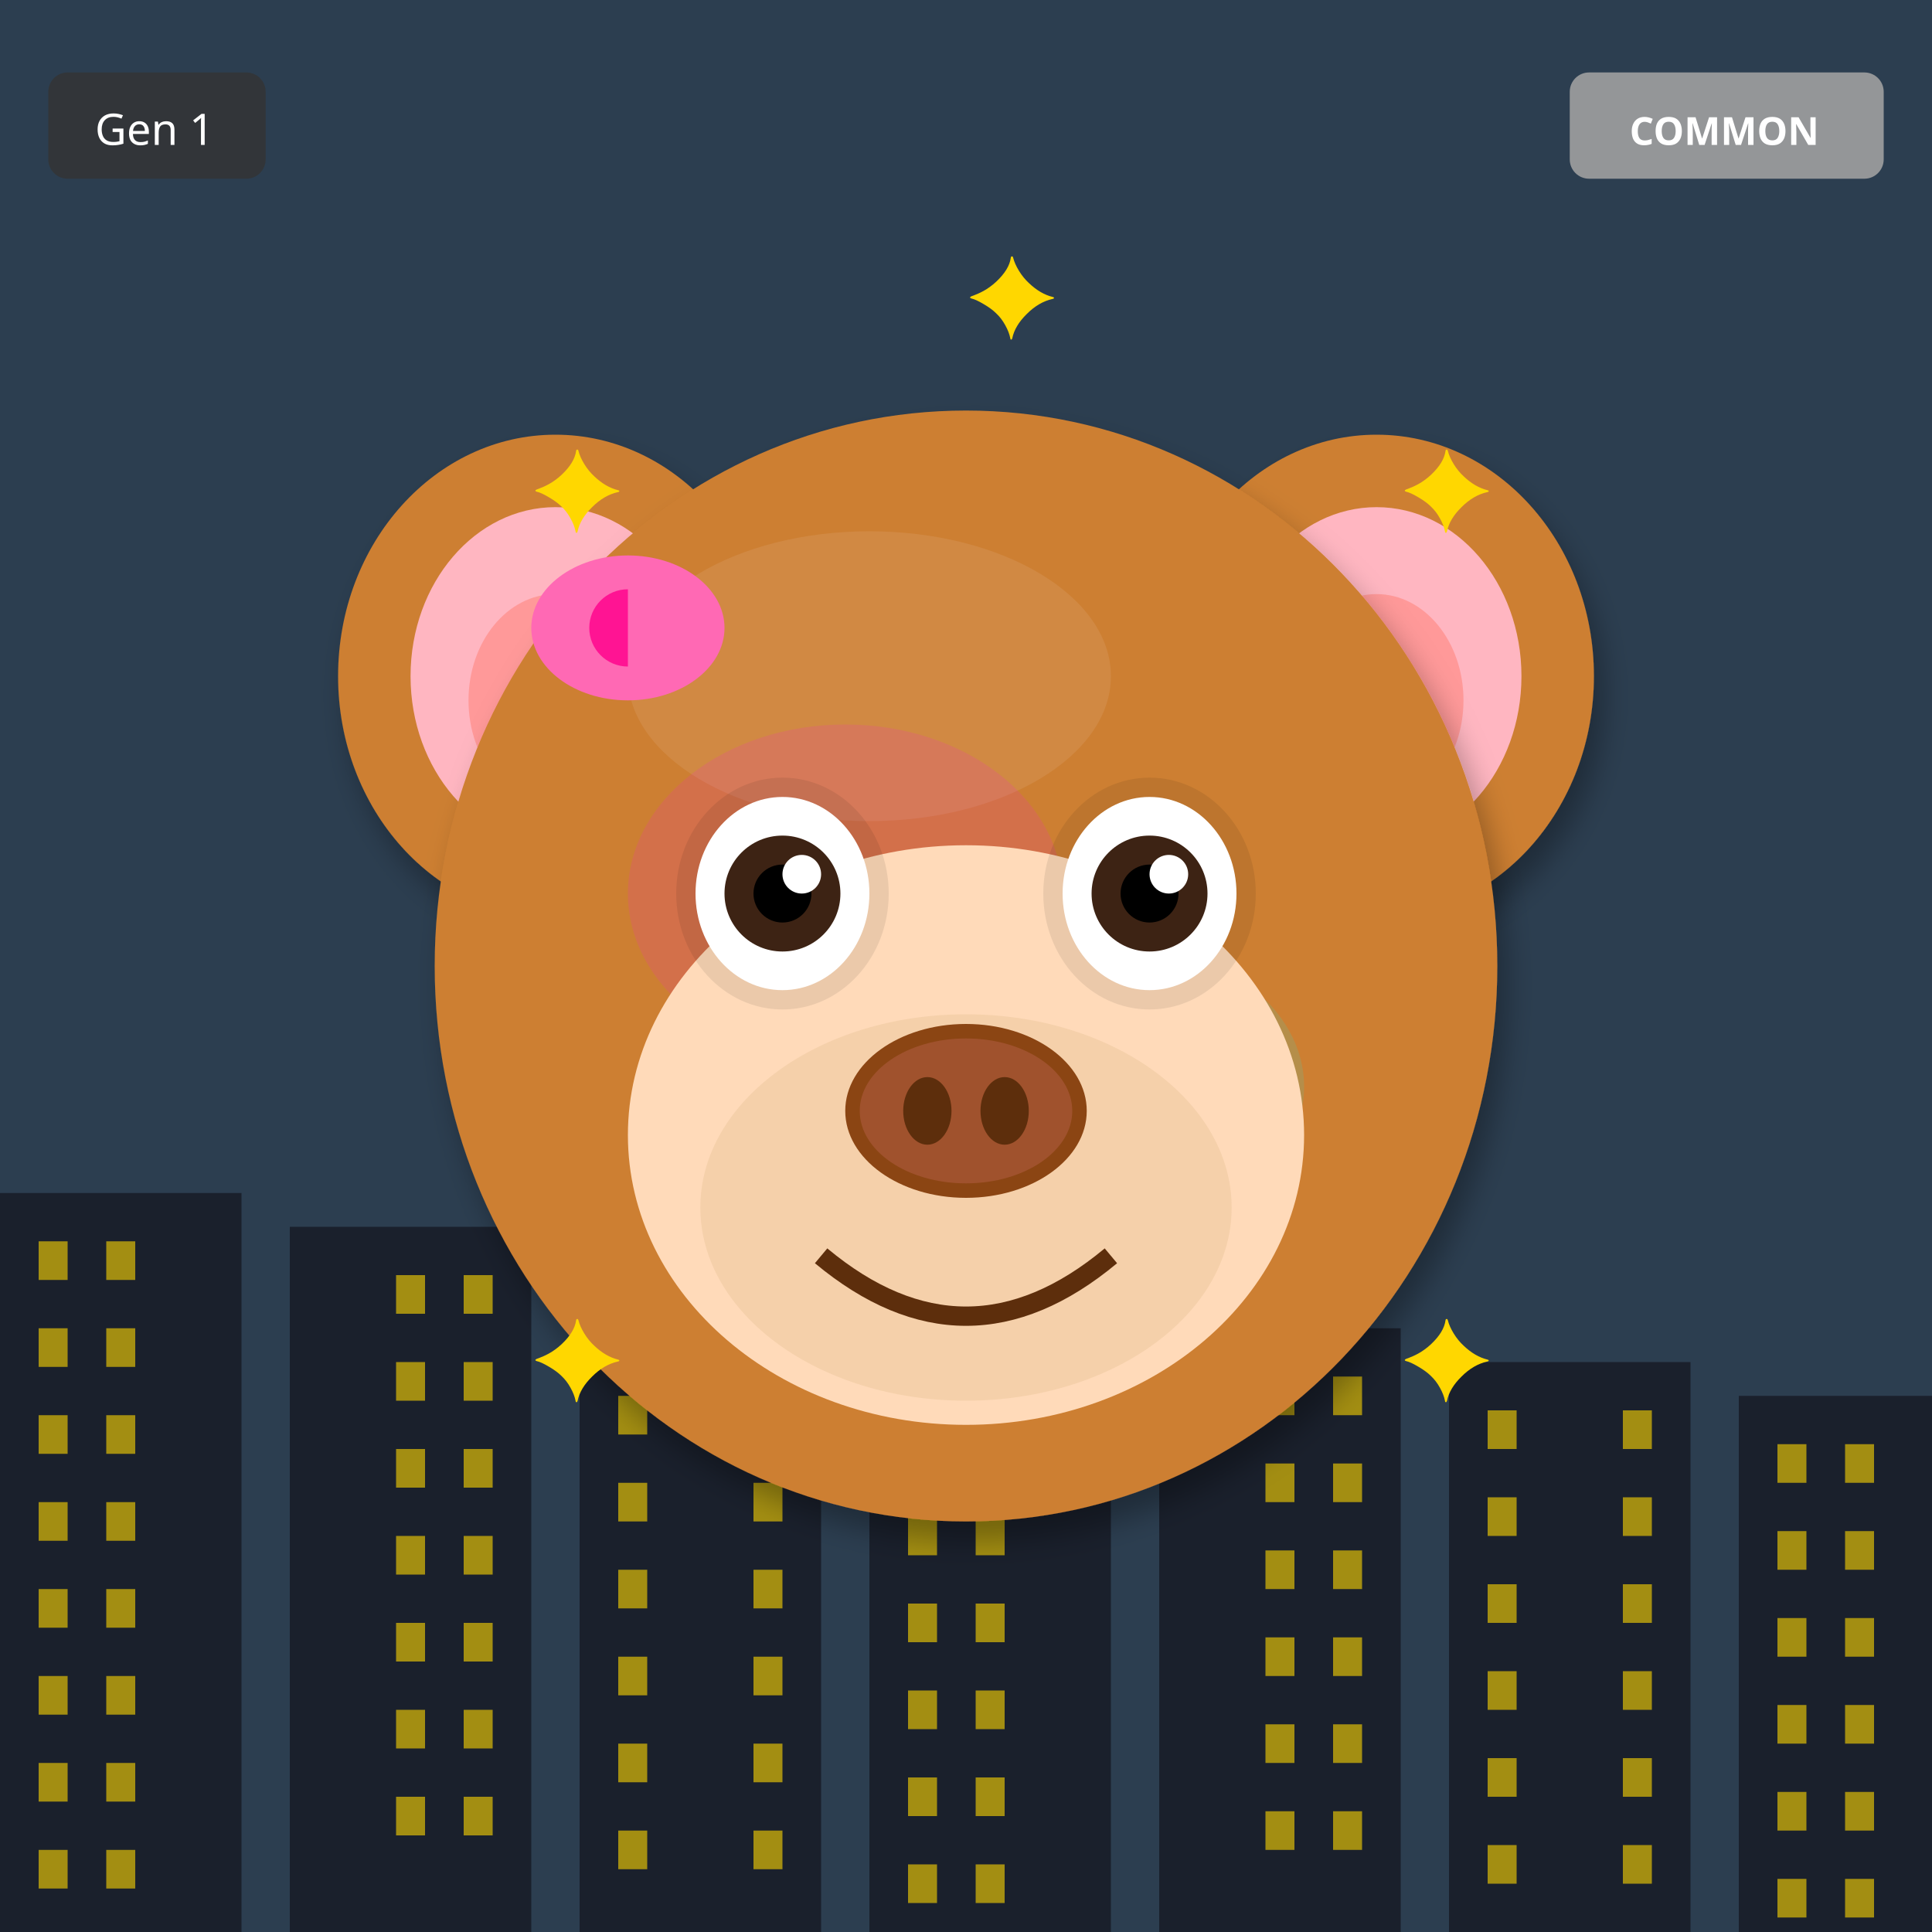
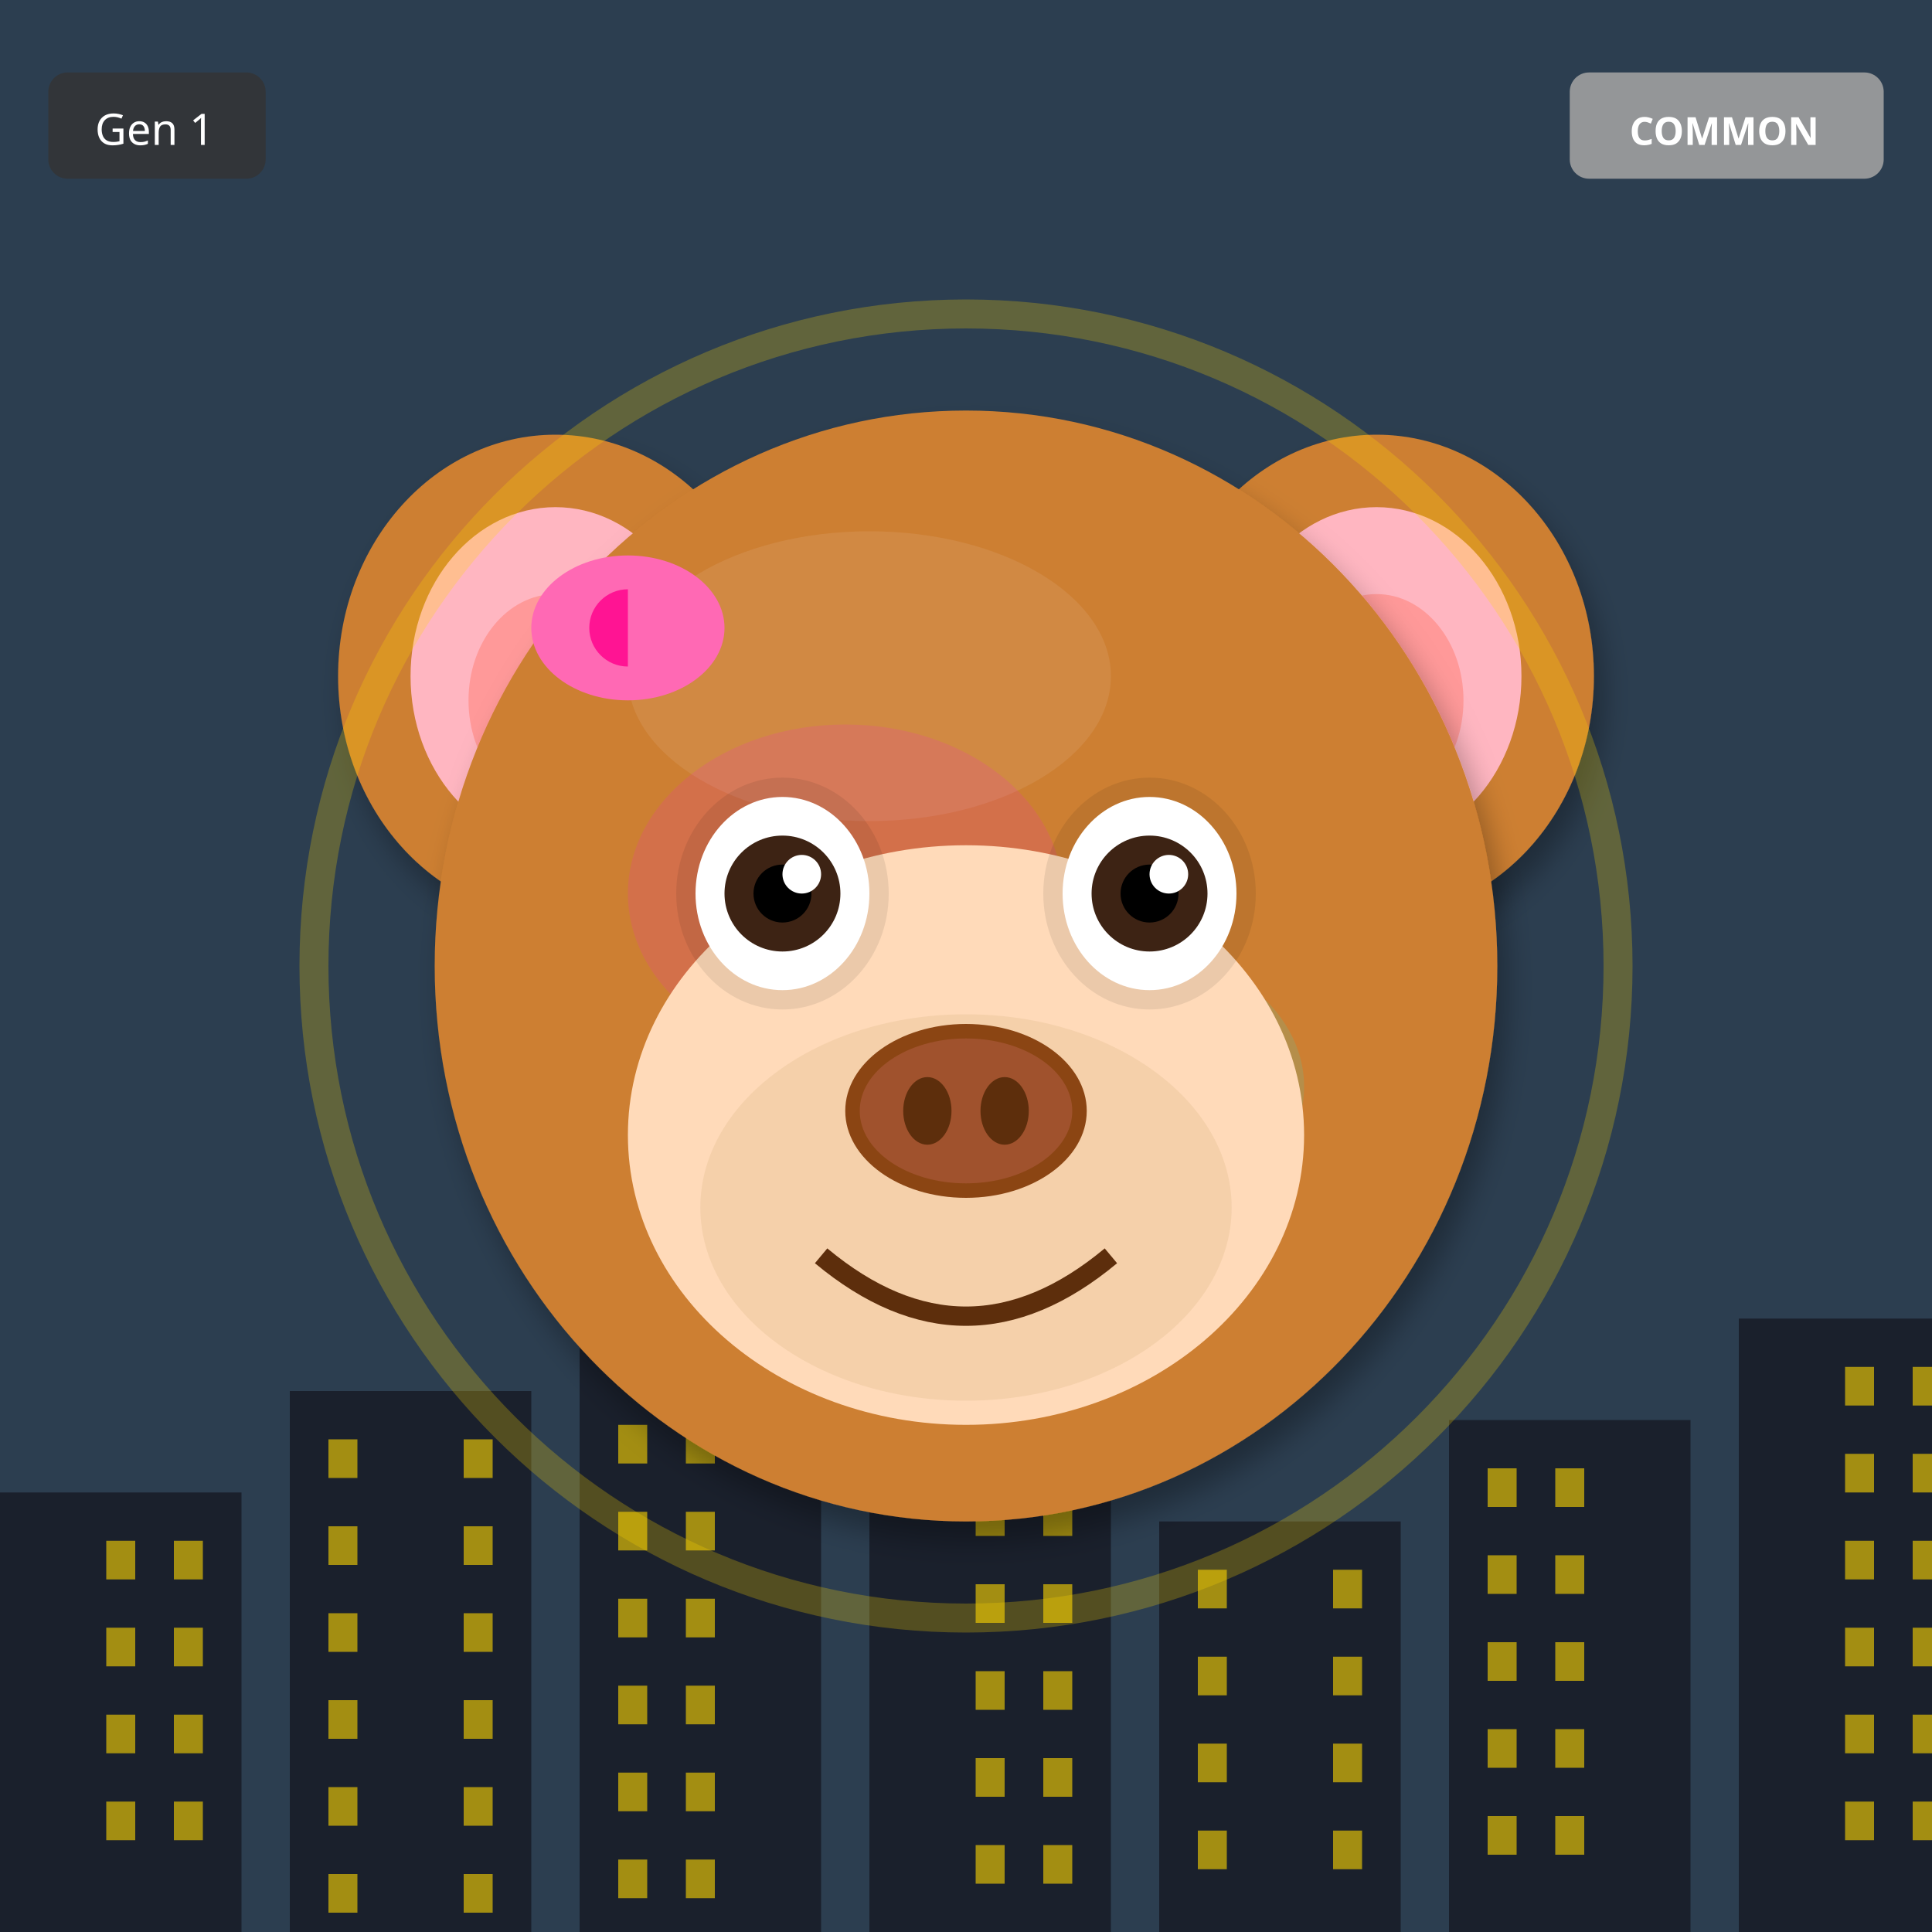
<svg xmlns="http://www.w3.org/2000/svg" width="400" height="400" viewBox="0 0 400 400">
  <defs>
    <filter id="shadow" x="-20%" y="-20%" width="140%" height="140%">
      <feDropShadow dx="2" dy="4" stdDeviation="3" flood-opacity="0.3" />
    </filter>
    <filter id="glow" x="-50%" y="-50%" width="200%" height="200%">
      <feGaussianBlur stdDeviation="8" result="blur" />
      <feMerge>
        <feMergeNode in="blur" />
        <feMergeNode in="SourceGraphic" />
      </feMerge>
    </filter>
    <linearGradient id="rainbow-body" x1="0%" y1="0%" x2="100%" y2="100%">
      <stop offset="0%" stop-color="#FF6B6B" />
      <stop offset="25%" stop-color="#FFE66D" />
      <stop offset="50%" stop-color="#4ECDC4" />
      <stop offset="75%" stop-color="#45B7D1" />
      <stop offset="100%" stop-color="#DDA0DD" />
    </linearGradient>
    <radialGradient id="galaxy-body" cx="30%" cy="30%">
      <stop offset="0%" stop-color="#E6E6FA" />
      <stop offset="50%" stop-color="#9370DB" />
      <stop offset="100%" stop-color="#1A0033" />
    </radialGradient>
    <linearGradient id="holo-body" x1="0%" y1="0%" x2="100%" y2="100%">
      <stop offset="0%" stop-color="#FF00FF" />
      <stop offset="50%" stop-color="#00FFFF" />
      <stop offset="100%" stop-color="#FFFF00" />
    </linearGradient>
    <linearGradient id="sky-gradient" x1="0%" y1="0%" x2="0%" y2="100%">
      <stop offset="0%" stop-color="#87CEEB" />
      <stop offset="100%" stop-color="#E0F4FF" />
    </linearGradient>
    <linearGradient id="grass-gradient" x1="0%" y1="0%" x2="0%" y2="100%">
      <stop offset="0%" stop-color="#90EE90" />
      <stop offset="100%" stop-color="#228B22" />
    </linearGradient>
    <linearGradient id="sunset-gradient" x1="0%" y1="0%" x2="0%" y2="100%">
      <stop offset="0%" stop-color="#FF6B6B" />
      <stop offset="50%" stop-color="#FFE66D" />
      <stop offset="100%" stop-color="#4ECDC4" />
    </linearGradient>
    <linearGradient id="aurora-gradient" x1="0%" y1="0%" x2="100%" y2="100%">
      <stop offset="0%" stop-color="#0D1B2A" />
      <stop offset="30%" stop-color="#00FF7F" />
      <stop offset="70%" stop-color="#FF00FF" />
      <stop offset="100%" stop-color="#0D1B2A" />
    </linearGradient>
    <radialGradient id="multiverse-gradient" cx="50%" cy="50%">
      <stop offset="0%" stop-color="#FFD700" />
      <stop offset="40%" stop-color="#FF00FF" />
      <stop offset="70%" stop-color="#00FFFF" />
      <stop offset="100%" stop-color="#000" />
    </radialGradient>
    <linearGradient id="rift-gradient" x1="0%" y1="0%" x2="100%" y2="100%">
      <stop offset="0%" stop-color="#000" />
      <stop offset="30%" stop-color="#9400D3" />
      <stop offset="50%" stop-color="#00FFFF" />
      <stop offset="70%" stop-color="#9400D3" />
      <stop offset="100%" stop-color="#000" />
    </linearGradient>
    <linearGradient id="heaven-gradient" x1="0%" y1="0%" x2="0%" y2="100%">
      <stop offset="0%" stop-color="#FFF" />
      <stop offset="50%" stop-color="#FFD700" stop-opacity="0.3" />
      <stop offset="100%" stop-color="#F0F8FF" />
    </linearGradient>
    <clipPath id="head-clip">
      <ellipse cx="200" cy="200" rx="110" ry="115" />
    </clipPath>
  </defs>
  <rect width="400" height="400" fill="#2C3E50" />
-   <rect x="0" y="247" width="50" height="153" fill="#1A202C" />
-   <rect x="8" y="257" width="6" height="8" fill="#FFD700" opacity="0.6" />
-   <rect x="22" y="257" width="6" height="8" fill="#FFD700" opacity="0.6" />
-   <rect x="8" y="275" width="6" height="8" fill="#FFD700" opacity="0.6" />
-   <rect x="22" y="275" width="6" height="8" fill="#FFD700" opacity="0.6" />
-   <rect x="8" y="293" width="6" height="8" fill="#FFD700" opacity="0.6" />
-   <rect x="22" y="293" width="6" height="8" fill="#FFD700" opacity="0.6" />
-   <rect x="8" y="311" width="6" height="8" fill="#FFD700" opacity="0.6" />
-   <rect x="22" y="311" width="6" height="8" fill="#FFD700" opacity="0.6" />
-   <rect x="8" y="329" width="6" height="8" fill="#FFD700" opacity="0.6" />
-   <rect x="22" y="329" width="6" height="8" fill="#FFD700" opacity="0.6" />
-   <rect x="8" y="347" width="6" height="8" fill="#FFD700" opacity="0.6" />
-   <rect x="22" y="347" width="6" height="8" fill="#FFD700" opacity="0.6" />
-   <rect x="8" y="365" width="6" height="8" fill="#FFD700" opacity="0.6" />
-   <rect x="22" y="365" width="6" height="8" fill="#FFD700" opacity="0.6" />
-   <rect x="8" y="383" width="6" height="8" fill="#FFD700" opacity="0.6" />
-   <rect x="22" y="383" width="6" height="8" fill="#FFD700" opacity="0.6" />
-   <rect x="60" y="254" width="50" height="146" fill="#1A202C" />
-   <rect x="82" y="264" width="6" height="8" fill="#FFD700" opacity="0.6" />
-   <rect x="96" y="264" width="6" height="8" fill="#FFD700" opacity="0.6" />
-   <rect x="82" y="282" width="6" height="8" fill="#FFD700" opacity="0.6" />
-   <rect x="96" y="282" width="6" height="8" fill="#FFD700" opacity="0.6" />
-   <rect x="82" y="300" width="6" height="8" fill="#FFD700" opacity="0.6" />
-   <rect x="96" y="300" width="6" height="8" fill="#FFD700" opacity="0.6" />
-   <rect x="82" y="318" width="6" height="8" fill="#FFD700" opacity="0.6" />
-   <rect x="96" y="318" width="6" height="8" fill="#FFD700" opacity="0.6" />
-   <rect x="82" y="336" width="6" height="8" fill="#FFD700" opacity="0.6" />
-   <rect x="96" y="336" width="6" height="8" fill="#FFD700" opacity="0.6" />
-   <rect x="82" y="354" width="6" height="8" fill="#FFD700" opacity="0.6" />
-   <rect x="96" y="354" width="6" height="8" fill="#FFD700" opacity="0.6" />
-   <rect x="82" y="372" width="6" height="8" fill="#FFD700" opacity="0.6" />
-   <rect x="96" y="372" width="6" height="8" fill="#FFD700" opacity="0.6" />
-   <rect x="120" y="261" width="50" height="139" fill="#1A202C" />
-   <rect x="128" y="271" width="6" height="8" fill="#FFD700" opacity="0.6" />
-   <rect x="156" y="271" width="6" height="8" fill="#FFD700" opacity="0.6" />
-   <rect x="128" y="289" width="6" height="8" fill="#FFD700" opacity="0.6" />
-   <rect x="156" y="289" width="6" height="8" fill="#FFD700" opacity="0.6" />
-   <rect x="128" y="307" width="6" height="8" fill="#FFD700" opacity="0.6" />
-   <rect x="156" y="307" width="6" height="8" fill="#FFD700" opacity="0.6" />
-   <rect x="128" y="325" width="6" height="8" fill="#FFD700" opacity="0.6" />
-   <rect x="156" y="325" width="6" height="8" fill="#FFD700" opacity="0.6" />
-   <rect x="128" y="343" width="6" height="8" fill="#FFD700" opacity="0.6" />
-   <rect x="156" y="343" width="6" height="8" fill="#FFD700" opacity="0.6" />
-   <rect x="128" y="361" width="6" height="8" fill="#FFD700" opacity="0.6" />
-   <rect x="156" y="361" width="6" height="8" fill="#FFD700" opacity="0.6" />
-   <rect x="128" y="379" width="6" height="8" fill="#FFD700" opacity="0.6" />
-   <rect x="156" y="379" width="6" height="8" fill="#FFD700" opacity="0.6" />
-   <rect x="180" y="268" width="50" height="132" fill="#1A202C" />
-   <rect x="188" y="278" width="6" height="8" fill="#FFD700" opacity="0.6" />
-   <rect x="202" y="278" width="6" height="8" fill="#FFD700" opacity="0.6" />
-   <rect x="188" y="296" width="6" height="8" fill="#FFD700" opacity="0.6" />
-   <rect x="202" y="296" width="6" height="8" fill="#FFD700" opacity="0.6" />
-   <rect x="188" y="314" width="6" height="8" fill="#FFD700" opacity="0.6" />
-   <rect x="202" y="314" width="6" height="8" fill="#FFD700" opacity="0.6" />
-   <rect x="188" y="332" width="6" height="8" fill="#FFD700" opacity="0.6" />
-   <rect x="202" y="332" width="6" height="8" fill="#FFD700" opacity="0.6" />
-   <rect x="188" y="350" width="6" height="8" fill="#FFD700" opacity="0.6" />
-   <rect x="202" y="350" width="6" height="8" fill="#FFD700" opacity="0.6" />
-   <rect x="188" y="368" width="6" height="8" fill="#FFD700" opacity="0.6" />
-   <rect x="202" y="368" width="6" height="8" fill="#FFD700" opacity="0.6" />
-   <rect x="188" y="386" width="6" height="8" fill="#FFD700" opacity="0.6" />
-   <rect x="202" y="386" width="6" height="8" fill="#FFD700" opacity="0.6" />
-   <rect x="240" y="275" width="50" height="125" fill="#1A202C" />
-   <rect x="262" y="285" width="6" height="8" fill="#FFD700" opacity="0.6" />
-   <rect x="276" y="285" width="6" height="8" fill="#FFD700" opacity="0.6" />
-   <rect x="262" y="303" width="6" height="8" fill="#FFD700" opacity="0.6" />
-   <rect x="276" y="303" width="6" height="8" fill="#FFD700" opacity="0.6" />
-   <rect x="262" y="321" width="6" height="8" fill="#FFD700" opacity="0.6" />
-   <rect x="276" y="321" width="6" height="8" fill="#FFD700" opacity="0.6" />
-   <rect x="262" y="339" width="6" height="8" fill="#FFD700" opacity="0.6" />
-   <rect x="276" y="339" width="6" height="8" fill="#FFD700" opacity="0.6" />
-   <rect x="262" y="357" width="6" height="8" fill="#FFD700" opacity="0.6" />
-   <rect x="276" y="357" width="6" height="8" fill="#FFD700" opacity="0.6" />
-   <rect x="262" y="375" width="6" height="8" fill="#FFD700" opacity="0.6" />
-   <rect x="276" y="375" width="6" height="8" fill="#FFD700" opacity="0.6" />
-   <rect x="300" y="282" width="50" height="118" fill="#1A202C" />
-   <rect x="308" y="292" width="6" height="8" fill="#FFD700" opacity="0.6" />
-   <rect x="336" y="292" width="6" height="8" fill="#FFD700" opacity="0.6" />
-   <rect x="308" y="310" width="6" height="8" fill="#FFD700" opacity="0.6" />
-   <rect x="336" y="310" width="6" height="8" fill="#FFD700" opacity="0.6" />
-   <rect x="308" y="328" width="6" height="8" fill="#FFD700" opacity="0.6" />
-   <rect x="336" y="328" width="6" height="8" fill="#FFD700" opacity="0.6" />
-   <rect x="308" y="346" width="6" height="8" fill="#FFD700" opacity="0.6" />
-   <rect x="336" y="346" width="6" height="8" fill="#FFD700" opacity="0.6" />
-   <rect x="308" y="364" width="6" height="8" fill="#FFD700" opacity="0.6" />
-   <rect x="336" y="364" width="6" height="8" fill="#FFD700" opacity="0.6" />
-   <rect x="308" y="382" width="6" height="8" fill="#FFD700" opacity="0.6" />
-   <rect x="336" y="382" width="6" height="8" fill="#FFD700" opacity="0.6" />
-   <rect x="360" y="289" width="50" height="111" fill="#1A202C" />
-   <rect x="368" y="299" width="6" height="8" fill="#FFD700" opacity="0.6" />
-   <rect x="382" y="299" width="6" height="8" fill="#FFD700" opacity="0.6" />
-   <rect x="368" y="317" width="6" height="8" fill="#FFD700" opacity="0.6" />
-   <rect x="382" y="317" width="6" height="8" fill="#FFD700" opacity="0.6" />
-   <rect x="368" y="335" width="6" height="8" fill="#FFD700" opacity="0.6" />
-   <rect x="382" y="335" width="6" height="8" fill="#FFD700" opacity="0.6" />
-   <rect x="368" y="353" width="6" height="8" fill="#FFD700" opacity="0.6" />
-   <rect x="382" y="353" width="6" height="8" fill="#FFD700" opacity="0.6" />
-   <rect x="368" y="371" width="6" height="8" fill="#FFD700" opacity="0.6" />
-   <rect x="382" y="371" width="6" height="8" fill="#FFD700" opacity="0.6" />
-   <rect x="368" y="389" width="6" height="8" fill="#FFD700" opacity="0.6" />
-   <rect x="382" y="389" width="6" height="8" fill="#FFD700" opacity="0.6" />
+   <rect x="0" y="309" width="50" height="91" fill="#1A202C" />
+   <rect x="22" y="319" width="6" height="8" fill="#FFD700" opacity="0.6" />
+   <rect x="36" y="319" width="6" height="8" fill="#FFD700" opacity="0.6" />
+   <rect x="22" y="337" width="6" height="8" fill="#FFD700" opacity="0.6" />
+   <rect x="36" y="337" width="6" height="8" fill="#FFD700" opacity="0.6" />
+   <rect x="22" y="355" width="6" height="8" fill="#FFD700" opacity="0.6" />
+   <rect x="36" y="355" width="6" height="8" fill="#FFD700" opacity="0.6" />
+   <rect x="22" y="373" width="6" height="8" fill="#FFD700" opacity="0.6" />
+   <rect x="36" y="373" width="6" height="8" fill="#FFD700" opacity="0.6" />
+   <rect x="60" y="288" width="50" height="112" fill="#1A202C" />
+   <rect x="68" y="298" width="6" height="8" fill="#FFD700" opacity="0.6" />
+   <rect x="96" y="298" width="6" height="8" fill="#FFD700" opacity="0.6" />
+   <rect x="68" y="316" width="6" height="8" fill="#FFD700" opacity="0.6" />
+   <rect x="96" y="316" width="6" height="8" fill="#FFD700" opacity="0.6" />
+   <rect x="68" y="334" width="6" height="8" fill="#FFD700" opacity="0.6" />
+   <rect x="96" y="334" width="6" height="8" fill="#FFD700" opacity="0.6" />
+   <rect x="68" y="352" width="6" height="8" fill="#FFD700" opacity="0.6" />
+   <rect x="96" y="352" width="6" height="8" fill="#FFD700" opacity="0.6" />
+   <rect x="68" y="370" width="6" height="8" fill="#FFD700" opacity="0.6" />
+   <rect x="96" y="370" width="6" height="8" fill="#FFD700" opacity="0.6" />
+   <rect x="68" y="388" width="6" height="8" fill="#FFD700" opacity="0.6" />
+   <rect x="96" y="388" width="6" height="8" fill="#FFD700" opacity="0.6" />
+   <rect x="120" y="267" width="50" height="133" fill="#1A202C" />
+   <rect x="128" y="277" width="6" height="8" fill="#FFD700" opacity="0.6" />
+   <rect x="142" y="277" width="6" height="8" fill="#FFD700" opacity="0.6" />
+   <rect x="128" y="295" width="6" height="8" fill="#FFD700" opacity="0.6" />
+   <rect x="142" y="295" width="6" height="8" fill="#FFD700" opacity="0.6" />
+   <rect x="128" y="313" width="6" height="8" fill="#FFD700" opacity="0.6" />
+   <rect x="142" y="313" width="6" height="8" fill="#FFD700" opacity="0.6" />
+   <rect x="128" y="331" width="6" height="8" fill="#FFD700" opacity="0.6" />
+   <rect x="142" y="331" width="6" height="8" fill="#FFD700" opacity="0.6" />
+   <rect x="128" y="349" width="6" height="8" fill="#FFD700" opacity="0.6" />
+   <rect x="142" y="349" width="6" height="8" fill="#FFD700" opacity="0.6" />
+   <rect x="128" y="367" width="6" height="8" fill="#FFD700" opacity="0.6" />
+   <rect x="142" y="367" width="6" height="8" fill="#FFD700" opacity="0.6" />
+   <rect x="128" y="385" width="6" height="8" fill="#FFD700" opacity="0.6" />
+   <rect x="142" y="385" width="6" height="8" fill="#FFD700" opacity="0.6" />
+   <rect x="180" y="246" width="50" height="154" fill="#1A202C" />
+   <rect x="202" y="256" width="6" height="8" fill="#FFD700" opacity="0.6" />
+   <rect x="216" y="256" width="6" height="8" fill="#FFD700" opacity="0.6" />
+   <rect x="202" y="274" width="6" height="8" fill="#FFD700" opacity="0.6" />
+   <rect x="216" y="274" width="6" height="8" fill="#FFD700" opacity="0.6" />
+   <rect x="202" y="292" width="6" height="8" fill="#FFD700" opacity="0.6" />
+   <rect x="216" y="292" width="6" height="8" fill="#FFD700" opacity="0.6" />
+   <rect x="202" y="310" width="6" height="8" fill="#FFD700" opacity="0.6" />
+   <rect x="216" y="310" width="6" height="8" fill="#FFD700" opacity="0.6" />
+   <rect x="202" y="328" width="6" height="8" fill="#FFD700" opacity="0.6" />
+   <rect x="216" y="328" width="6" height="8" fill="#FFD700" opacity="0.6" />
+   <rect x="202" y="346" width="6" height="8" fill="#FFD700" opacity="0.6" />
+   <rect x="216" y="346" width="6" height="8" fill="#FFD700" opacity="0.6" />
+   <rect x="202" y="364" width="6" height="8" fill="#FFD700" opacity="0.6" />
+   <rect x="216" y="364" width="6" height="8" fill="#FFD700" opacity="0.6" />
+   <rect x="202" y="382" width="6" height="8" fill="#FFD700" opacity="0.6" />
+   <rect x="216" y="382" width="6" height="8" fill="#FFD700" opacity="0.6" />
+   <rect x="240" y="315" width="50" height="85" fill="#1A202C" />
+   <rect x="248" y="325" width="6" height="8" fill="#FFD700" opacity="0.6" />
+   <rect x="276" y="325" width="6" height="8" fill="#FFD700" opacity="0.6" />
+   <rect x="248" y="343" width="6" height="8" fill="#FFD700" opacity="0.6" />
+   <rect x="276" y="343" width="6" height="8" fill="#FFD700" opacity="0.6" />
+   <rect x="248" y="361" width="6" height="8" fill="#FFD700" opacity="0.6" />
+   <rect x="276" y="361" width="6" height="8" fill="#FFD700" opacity="0.6" />
+   <rect x="248" y="379" width="6" height="8" fill="#FFD700" opacity="0.6" />
+   <rect x="276" y="379" width="6" height="8" fill="#FFD700" opacity="0.6" />
+   <rect x="300" y="294" width="50" height="106" fill="#1A202C" />
+   <rect x="308" y="304" width="6" height="8" fill="#FFD700" opacity="0.6" />
+   <rect x="322" y="304" width="6" height="8" fill="#FFD700" opacity="0.6" />
+   <rect x="308" y="322" width="6" height="8" fill="#FFD700" opacity="0.6" />
+   <rect x="322" y="322" width="6" height="8" fill="#FFD700" opacity="0.6" />
+   <rect x="308" y="340" width="6" height="8" fill="#FFD700" opacity="0.6" />
+   <rect x="322" y="340" width="6" height="8" fill="#FFD700" opacity="0.6" />
+   <rect x="308" y="358" width="6" height="8" fill="#FFD700" opacity="0.6" />
+   <rect x="322" y="358" width="6" height="8" fill="#FFD700" opacity="0.6" />
+   <rect x="308" y="376" width="6" height="8" fill="#FFD700" opacity="0.6" />
+   <rect x="322" y="376" width="6" height="8" fill="#FFD700" opacity="0.6" />
+   <rect x="360" y="273" width="50" height="127" fill="#1A202C" />
+   <rect x="382" y="283" width="6" height="8" fill="#FFD700" opacity="0.6" />
+   <rect x="396" y="283" width="6" height="8" fill="#FFD700" opacity="0.6" />
+   <rect x="382" y="301" width="6" height="8" fill="#FFD700" opacity="0.6" />
+   <rect x="396" y="301" width="6" height="8" fill="#FFD700" opacity="0.6" />
+   <rect x="382" y="319" width="6" height="8" fill="#FFD700" opacity="0.6" />
+   <rect x="396" y="319" width="6" height="8" fill="#FFD700" opacity="0.6" />
+   <rect x="382" y="337" width="6" height="8" fill="#FFD700" opacity="0.6" />
+   <rect x="396" y="337" width="6" height="8" fill="#FFD700" opacity="0.6" />
+   <rect x="382" y="355" width="6" height="8" fill="#FFD700" opacity="0.6" />
+   <rect x="396" y="355" width="6" height="8" fill="#FFD700" opacity="0.6" />
+   <rect x="382" y="373" width="6" height="8" fill="#FFD700" opacity="0.6" />
+   <rect x="396" y="373" width="6" height="8" fill="#FFD700" opacity="0.6" />
  <ellipse cx="115" cy="140" rx="45" ry="50" fill="#CD7F32" filter="url(#shadow)" />
  <ellipse cx="115" cy="140" rx="30" ry="35" fill="#FFB6C1" />
  <ellipse cx="115" cy="145" rx="18" ry="22" fill="#FF9999" />
  <ellipse cx="285" cy="140" rx="45" ry="50" fill="#CD7F32" filter="url(#shadow)" />
  <ellipse cx="285" cy="140" rx="30" ry="35" fill="#FFB6C1" />
  <ellipse cx="285" cy="145" rx="18" ry="22" fill="#FF9999" />
  <ellipse cx="200" cy="200" rx="110" ry="115" fill="#CD7F32" filter="url(#shadow)" />
  <ellipse cx="180" cy="140" rx="50" ry="30" fill="#DAA06D" opacity="0.3" />
  <g clip-path="url(#head-clip)">
    <ellipse cx="175" cy="185" rx="45" ry="35" fill="#FF00FF" opacity="0.12" />
    <ellipse cx="230" cy="225" rx="40" ry="30" fill="#00FFFF" opacity="0.12" />
  </g>
  <ellipse cx="200" cy="235" rx="70" ry="60" fill="#FFDAB9" />
  <ellipse cx="200" cy="250" rx="55" ry="40" fill="#DEB887" opacity="0.3" />
  <ellipse cx="162" cy="185" rx="22" ry="24" fill="#000" opacity="0.08" />
  <ellipse cx="238" cy="185" rx="22" ry="24" fill="#000" opacity="0.08" />
  <ellipse cx="162" cy="185" rx="18" ry="20" fill="white" />
  <circle cx="162" cy="185" r="12" fill="#3D2314" />
  <circle cx="162" cy="185" r="6" fill="#000" />
  <circle cx="166" cy="181" r="4" fill="white" />
  <ellipse cx="238" cy="185" rx="18" ry="20" fill="white" />
  <circle cx="238" cy="185" r="12" fill="#3D2314" />
  <circle cx="238" cy="185" r="6" fill="#000" />
  <circle cx="242" cy="181" r="4" fill="white" />
  <g>
    <ellipse cx="200" cy="230" rx="25" ry="18" fill="#8B4513" />
    <ellipse cx="200" cy="230" rx="22" ry="15" fill="#A0522D" />
    <ellipse cx="192" cy="230" rx="5" ry="7" fill="#5D2E0C" />
    <ellipse cx="208" cy="230" rx="5" ry="7" fill="#5D2E0C" />
  </g>
  <path d="M170 260 Q200 285 230 260" stroke="#5D2E0C" stroke-width="4" fill="none" />
  <ellipse cx="130" cy="130" rx="20" ry="15" fill="#FF69B4" />
  <ellipse cx="130" cy="130" rx="8" ry="8" fill="#FF1493" />
  <polygon points="130,115 145,130 130,145" fill="#FF69B4" />
-   <text x="110" y="110" font-size="24" fill="#FFD700">✦</text>
-   <text x="290" y="110" font-size="24" fill="#FFD700">✦</text>
-   <text x="110" y="290" font-size="24" fill="#FFD700">✦</text>
-   <text x="290" y="290" font-size="24" fill="#FFD700">✦</text>
-   <text x="200" y="70" font-size="24" fill="#FFD700">✦</text>
+   <circle cx="200" cy="200" r="135" fill="none" stroke="#FFD700" stroke-width="6" opacity="0.25" />
  <g transform="translate(325, 15)">
    <rect width="65" height="22" rx="4" fill="#A0A0A0" opacity="0.9" />
    <text x="32" y="15" font-size="8" fill="#FFF" text-anchor="middle" font-family="sans-serif" font-weight="bold">COMMON</text>
  </g>
  <g transform="translate(10, 15)">
    <rect width="45" height="22" rx="4" fill="#333" opacity="0.8" />
    <text x="22" y="15" font-size="9" fill="#FFF" text-anchor="middle" font-family="sans-serif">Gen 1</text>
  </g>
</svg>
